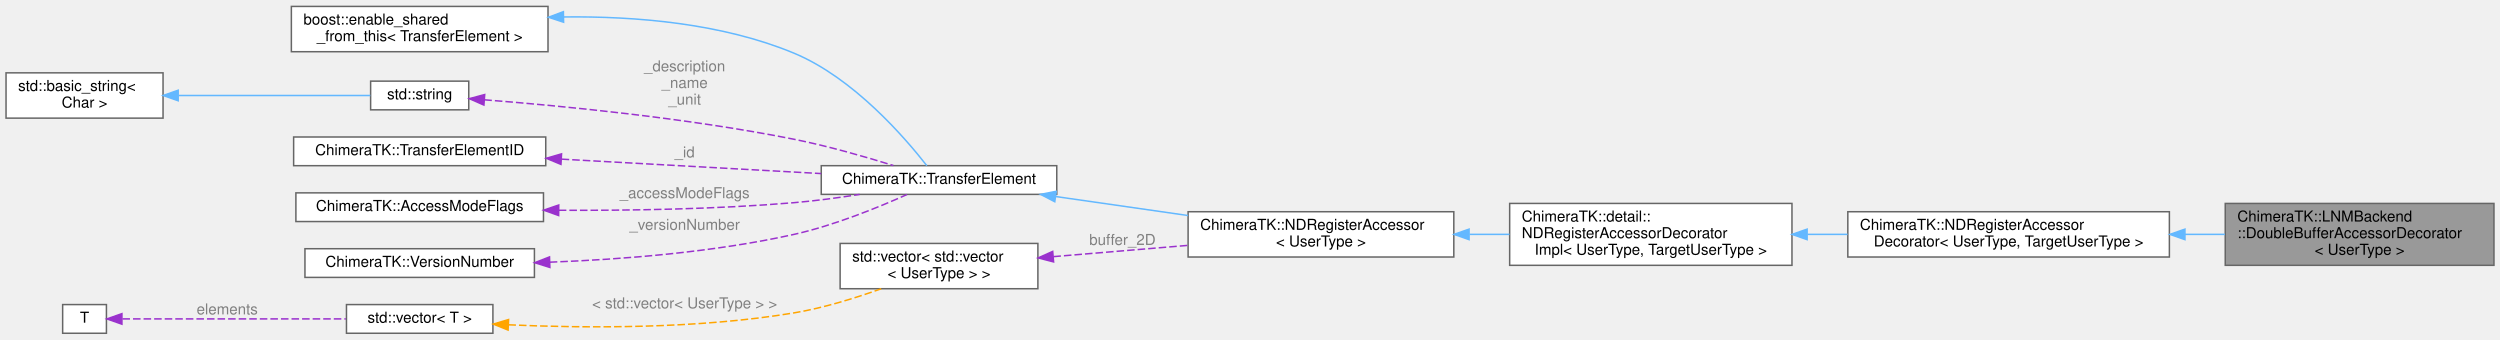
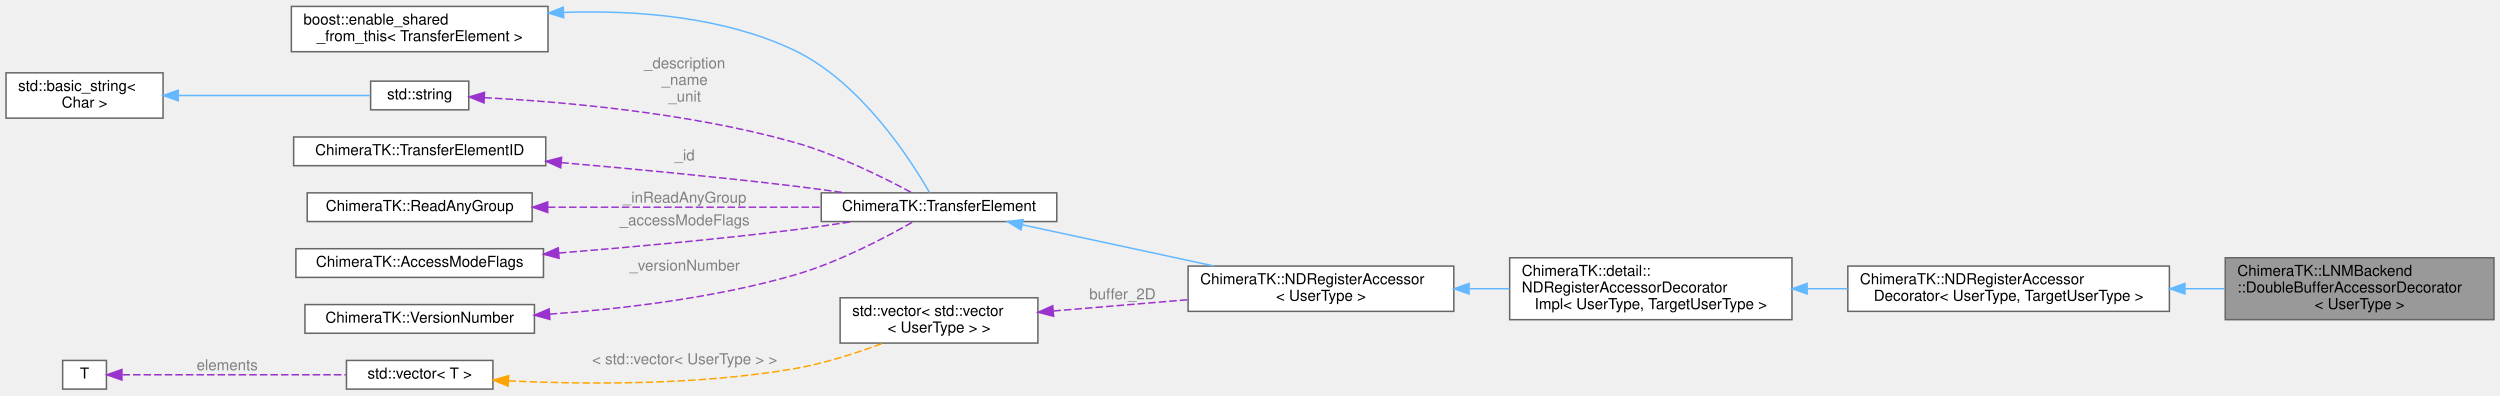
- <svg xmlns="http://www.w3.org/2000/svg" xmlns:xlink="http://www.w3.org/1999/xlink" width="1656pt" height="225pt" viewBox="0.00 0.00 1656.00 224.50">
-   <g id="graph0" class="graph" transform="scale(1 1) rotate(0) translate(4 220.5)">
+ <svg xmlns="http://www.w3.org/2000/svg" xmlns:xlink="http://www.w3.org/1999/xlink" width="1656pt" height="262pt" viewBox="0.00 0.00 1656.00 261.50">
+   <g id="graph0" class="graph" transform="scale(1 1) rotate(0) translate(4 257.5)">
    <g id="Node000001" class="node">
      <g id="a_Node000001">
        <a xlink:title=" ">
-           <polygon fill="#999999" stroke="#666666" points="1648,-86 1470,-86 1470,-45 1648,-45 1648,-86" />
-           <text text-anchor="start" x="1478" y="-74" font-family="Helvetica,sans-Serif" font-size="10.00">ChimeraTK::LNMBackend</text>
-           <text text-anchor="start" x="1478" y="-63" font-family="Helvetica,sans-Serif" font-size="10.00">::DoubleBufferAccessorDecorator</text>
-           <text text-anchor="middle" x="1559" y="-52" font-family="Helvetica,sans-Serif" font-size="10.00">&lt; UserType &gt;</text>
+           <polygon fill="#999999" stroke="#666666" points="1648,-87 1470,-87 1470,-46 1648,-46 1648,-87" />
+           <text text-anchor="start" x="1478" y="-75" font-family="Helvetica,sans-Serif" font-size="10.00">ChimeraTK::LNMBackend</text>
+           <text text-anchor="start" x="1478" y="-64" font-family="Helvetica,sans-Serif" font-size="10.00">::DoubleBufferAccessorDecorator</text>
+           <text text-anchor="middle" x="1559" y="-53" font-family="Helvetica,sans-Serif" font-size="10.00">&lt; UserType &gt;</text>
        </a>
      </g>
    </g>
    <g id="Node000002" class="node">
      <g id="a_Node000002">
        <a xlink:href="class_chimera_t_k_1_1_n_d_register_accessor_decorator.html" target="_top" xlink:title="Base class for decorators of the NDRegisterAccessor.">
-           <polygon fill="white" stroke="#666666" points="1433,-80.5 1220,-80.5 1220,-50.5 1433,-50.5 1433,-80.5" />
-           <text text-anchor="start" x="1228" y="-68.5" font-family="Helvetica,sans-Serif" font-size="10.00">ChimeraTK::NDRegisterAccessor</text>
-           <text text-anchor="middle" x="1326.5" y="-57.5" font-family="Helvetica,sans-Serif" font-size="10.00">Decorator&lt; UserType, TargetUserType &gt;</text>
+           <polygon fill="white" stroke="#666666" points="1433,-81.5 1220,-81.5 1220,-51.5 1433,-51.5 1433,-81.5" />
+           <text text-anchor="start" x="1228" y="-69.5" font-family="Helvetica,sans-Serif" font-size="10.00">ChimeraTK::NDRegisterAccessor</text>
+           <text text-anchor="middle" x="1326.5" y="-58.5" font-family="Helvetica,sans-Serif" font-size="10.00">Decorator&lt; UserType, TargetUserType &gt;</text>
        </a>
      </g>
    </g>
    <g id="edge1_Node000001_Node000002" class="edge">
      <g id="a_edge1_Node000001_Node000002">
        <a xlink:title=" ">
-           <path fill="none" stroke="#63b8ff" d="M1443.33,-65.5C1452.21,-65.5 1461.09,-65.5 1469.75,-65.5" />
-           <polygon fill="#63b8ff" stroke="#63b8ff" points="1443.31,-62 1433.31,-65.5 1443.31,-69 1443.31,-62" />
+           <path fill="none" stroke="#63b8ff" d="M1443.33,-66.5C1452.21,-66.5 1461.09,-66.5 1469.75,-66.5" />
+           <polygon fill="#63b8ff" stroke="#63b8ff" points="1443.31,-63 1433.31,-66.5 1443.31,-70 1443.31,-63" />
        </a>
      </g>
    </g>
    <g id="Node000003" class="node">
      <g id="a_Node000003">
        <a xlink:title=" ">
-           <polygon fill="white" stroke="#666666" points="1183,-86 996,-86 996,-45 1183,-45 1183,-86" />
-           <text text-anchor="start" x="1004" y="-74" font-family="Helvetica,sans-Serif" font-size="10.00">ChimeraTK::detail::</text>
-           <text text-anchor="start" x="1004" y="-63" font-family="Helvetica,sans-Serif" font-size="10.00">NDRegisterAccessorDecorator</text>
-           <text text-anchor="middle" x="1089.5" y="-52" font-family="Helvetica,sans-Serif" font-size="10.00">Impl&lt; UserType, TargetUserType &gt;</text>
+           <polygon fill="white" stroke="#666666" points="1183,-87 996,-87 996,-46 1183,-46 1183,-87" />
+           <text text-anchor="start" x="1004" y="-75" font-family="Helvetica,sans-Serif" font-size="10.00">ChimeraTK::detail::</text>
+           <text text-anchor="start" x="1004" y="-64" font-family="Helvetica,sans-Serif" font-size="10.00">NDRegisterAccessorDecorator</text>
+           <text text-anchor="middle" x="1089.5" y="-53" font-family="Helvetica,sans-Serif" font-size="10.00">Impl&lt; UserType, TargetUserType &gt;</text>
        </a>
      </g>
    </g>
    <g id="edge2_Node000002_Node000003" class="edge">
      <g id="a_edge2_Node000002_Node000003">
        <a xlink:title=" ">
-           <path fill="none" stroke="#63b8ff" d="M1193.3,-65.5C1202.1,-65.5 1211.01,-65.5 1219.82,-65.5" />
-           <polygon fill="#63b8ff" stroke="#63b8ff" points="1193.04,-62 1183.04,-65.5 1193.04,-69 1193.04,-62" />
+           <path fill="none" stroke="#63b8ff" d="M1193.3,-66.5C1202.1,-66.5 1211.01,-66.5 1219.82,-66.5" />
+           <polygon fill="#63b8ff" stroke="#63b8ff" points="1193.04,-63 1183.04,-66.5 1193.04,-70 1193.04,-63" />
        </a>
      </g>
    </g>
    <g id="Node000004" class="node">
      <g id="a_Node000004">
        <a xlink:href="class_chimera_t_k_1_1_n_d_register_accessor.html" target="_top" xlink:title="N-dimensional register accessor.">
-           <polygon fill="white" stroke="#666666" points="959,-80.5 783,-80.5 783,-50.5 959,-50.5 959,-80.5" />
-           <text text-anchor="start" x="791" y="-68.5" font-family="Helvetica,sans-Serif" font-size="10.00">ChimeraTK::NDRegisterAccessor</text>
-           <text text-anchor="middle" x="871" y="-57.5" font-family="Helvetica,sans-Serif" font-size="10.00">&lt; UserType &gt;</text>
+           <polygon fill="white" stroke="#666666" points="959,-81.5 783,-81.5 783,-51.5 959,-51.5 959,-81.5" />
+           <text text-anchor="start" x="791" y="-69.5" font-family="Helvetica,sans-Serif" font-size="10.00">ChimeraTK::NDRegisterAccessor</text>
+           <text text-anchor="middle" x="871" y="-58.5" font-family="Helvetica,sans-Serif" font-size="10.00">&lt; UserType &gt;</text>
        </a>
      </g>
    </g>
    <g id="edge3_Node000003_Node000004" class="edge">
      <g id="a_edge3_Node000003_Node000004">
        <a xlink:title=" ">
-           <path fill="none" stroke="#63b8ff" d="M969.41,-65.5C978.22,-65.5 987.13,-65.5 995.89,-65.5" />
-           <polygon fill="#63b8ff" stroke="#63b8ff" points="969.12,-62 959.12,-65.5 969.12,-69 969.12,-62" />
+           <path fill="none" stroke="#63b8ff" d="M969.41,-66.5C978.22,-66.5 987.13,-66.5 995.89,-66.5" />
+           <polygon fill="#63b8ff" stroke="#63b8ff" points="969.12,-63 959.12,-66.5 969.12,-70 969.12,-63" />
        </a>
      </g>
    </g>
    <g id="Node000005" class="node">
      <g id="a_Node000005">
        <a xlink:href="class_chimera_t_k_1_1_transfer_element.html" target="_top" xlink:title="Base class for register accessors which can be part of a TransferGroup.">
-           <polygon fill="white" stroke="#666666" points="696,-111 540,-111 540,-92 696,-92 696,-111" />
-           <text text-anchor="middle" x="618" y="-99" font-family="Helvetica,sans-Serif" font-size="10.00">ChimeraTK::TransferElement</text>
+           <polygon fill="white" stroke="#666666" points="696,-130 540,-130 540,-111 696,-111 696,-130" />
+           <text text-anchor="middle" x="618" y="-118" font-family="Helvetica,sans-Serif" font-size="10.00">ChimeraTK::TransferElement</text>
        </a>
      </g>
    </g>
    <g id="edge4_Node000004_Node000005" class="edge">
      <g id="a_edge4_Node000004_Node000005">
        <a xlink:title=" ">
-           <path fill="none" stroke="#63b8ff" d="M695.29,-90.56C722.97,-86.59 754.45,-82.07 782.98,-77.98" />
-           <polygon fill="#63b8ff" stroke="#63b8ff" points="694.68,-87.11 685.28,-91.99 695.67,-94.04 694.68,-87.11" />
+           <path fill="none" stroke="#63b8ff" d="M673.42,-108.79C710.55,-100.8 760.05,-90.15 800.1,-81.54" />
+           <polygon fill="#63b8ff" stroke="#63b8ff" points="672.34,-105.45 663.3,-110.97 673.81,-112.29 672.34,-105.45" />
        </a>
      </g>
    </g>
    <g id="Node000006" class="node">
      <g id="a_Node000006">
        <a xlink:title=" ">
-           <polygon fill="white" stroke="#666666" points="359,-216.5 189,-216.5 189,-186.5 359,-186.5 359,-216.5" />
-           <text text-anchor="start" x="197" y="-204.5" font-family="Helvetica,sans-Serif" font-size="10.00">boost::enable_shared</text>
-           <text text-anchor="middle" x="274" y="-193.5" font-family="Helvetica,sans-Serif" font-size="10.00">_from_this&lt; TransferElement &gt;</text>
+           <polygon fill="white" stroke="#666666" points="359,-253.5 189,-253.5 189,-223.5 359,-223.5 359,-253.5" />
+           <text text-anchor="start" x="197" y="-241.5" font-family="Helvetica,sans-Serif" font-size="10.00">boost::enable_shared</text>
+           <text text-anchor="middle" x="274" y="-230.5" font-family="Helvetica,sans-Serif" font-size="10.00">_from_this&lt; TransferElement &gt;</text>
        </a>
      </g>
    </g>
    <g id="edge5_Node000005_Node000006" class="edge">
      <g id="a_edge5_Node000005_Node000006">
        <a xlink:title=" ">
-           <path fill="none" stroke="#63b8ff" d="M369.54,-209.52C416.97,-210.08 474.32,-205.34 522,-185.5 561.43,-169.09 595.66,-129.31 609.92,-111.01" />
-           <polygon fill="#63b8ff" stroke="#63b8ff" points="369.33,-206.02 359.27,-209.32 369.19,-213.02 369.33,-206.02" />
+           <path fill="none" stroke="#63b8ff" d="M369.3,-249.53C417.18,-251.16 475.01,-246.83 522,-224.5 566.18,-203.51 599.31,-151.84 611.69,-130.24" />
+           <polygon fill="#63b8ff" stroke="#63b8ff" points="369.38,-246.03 359.24,-249.1 369.08,-253.02 369.38,-246.03" />
        </a>
      </g>
    </g>
    <g id="Node000007" class="node">
      <g id="a_Node000007">
        <a xlink:title=" ">
-           <polygon fill="white" stroke="#666666" points="306.5,-167 241.5,-167 241.5,-148 306.5,-148 306.5,-167" />
-           <text text-anchor="middle" x="274" y="-155" font-family="Helvetica,sans-Serif" font-size="10.00">std::string</text>
+           <polygon fill="white" stroke="#666666" points="306.5,-204 241.5,-204 241.5,-185 306.5,-185 306.5,-204" />
+           <text text-anchor="middle" x="274" y="-192" font-family="Helvetica,sans-Serif" font-size="10.00">std::string</text>
        </a>
      </g>
    </g>
    <g id="edge6_Node000005_Node000007" class="edge">
      <g id="a_edge6_Node000005_Node000007">
        <a xlink:title=" ">
-           <path fill="none" stroke="#9a32cd" stroke-dasharray="5,2" d="M316.82,-154.64C366.21,-150.79 450.65,-142.73 522,-128.5 544.36,-124.04 569.13,-116.93 587.77,-111.12" />
-           <polygon fill="#9a32cd" stroke="#9a32cd" points="316.54,-151.15 306.84,-155.4 317.07,-158.13 316.54,-151.15" />
-         </a>
-       </g>
-       <text text-anchor="middle" x="449.5" y="-173.5" font-family="Helvetica,sans-Serif" font-size="10.00" fill="grey"> _description</text>
-       <text text-anchor="middle" x="449.5" y="-162.5" font-family="Helvetica,sans-Serif" font-size="10.00" fill="grey">_name</text>
-       <text text-anchor="middle" x="449.5" y="-151.5" font-family="Helvetica,sans-Serif" font-size="10.00" fill="grey">_unit</text>
+           <path fill="none" stroke="#9a32cd" stroke-dasharray="5,2" d="M316.85,-193.06C366.6,-190.49 451.71,-183.33 522,-163.5 550.58,-155.44 581.53,-140.06 600.08,-130.05" />
+           <polygon fill="#9a32cd" stroke="#9a32cd" points="316.61,-189.57 306.79,-193.55 316.95,-196.56 316.61,-189.57" />
+         </a>
+       </g>
+       <text text-anchor="middle" x="449.5" y="-212.5" font-family="Helvetica,sans-Serif" font-size="10.00" fill="grey"> _description</text>
+       <text text-anchor="middle" x="449.5" y="-201.5" font-family="Helvetica,sans-Serif" font-size="10.00" fill="grey">_name</text>
+       <text text-anchor="middle" x="449.5" y="-190.5" font-family="Helvetica,sans-Serif" font-size="10.00" fill="grey">_unit</text>
    </g>
    <g id="Node000008" class="node">
      <g id="a_Node000008">
        <a xlink:title=" ">
-           <polygon fill="white" stroke="#666666" points="104,-172.5 0,-172.5 0,-142.5 104,-142.5 104,-172.5" />
-           <text text-anchor="start" x="8" y="-160.5" font-family="Helvetica,sans-Serif" font-size="10.00">std::basic_string&lt;</text>
-           <text text-anchor="middle" x="52" y="-149.5" font-family="Helvetica,sans-Serif" font-size="10.00"> Char &gt;</text>
+           <polygon fill="white" stroke="#666666" points="104,-209.5 0,-209.5 0,-179.5 104,-179.5 104,-209.5" />
+           <text text-anchor="start" x="8" y="-197.5" font-family="Helvetica,sans-Serif" font-size="10.00">std::basic_string&lt;</text>
+           <text text-anchor="middle" x="52" y="-186.5" font-family="Helvetica,sans-Serif" font-size="10.00"> Char &gt;</text>
        </a>
      </g>
    </g>
    <g id="edge7_Node000007_Node000008" class="edge">
      <g id="a_edge7_Node000007_Node000008">
        <a xlink:title=" ">
-           <path fill="none" stroke="#63b8ff" d="M114.25,-157.5C155.5,-157.5 208.22,-157.5 241.3,-157.5" />
-           <polygon fill="#63b8ff" stroke="#63b8ff" points="114.03,-154 104.03,-157.5 114.03,-161 114.03,-154" />
+           <path fill="none" stroke="#63b8ff" d="M114.25,-194.5C155.5,-194.5 208.22,-194.5 241.3,-194.5" />
+           <polygon fill="#63b8ff" stroke="#63b8ff" points="114.03,-191 104.03,-194.5 114.03,-198 114.03,-191" />
        </a>
      </g>
    </g>
    <g id="Node000009" class="node">
      <g id="a_Node000009">
        <a xlink:href="class_chimera_t_k_1_1_transfer_element_i_d.html" target="_top" xlink:title="Simple class holding a unique ID for a TransferElement.">
-           <polygon fill="white" stroke="#666666" points="357.5,-130 190.5,-130 190.5,-111 357.5,-111 357.5,-130" />
-           <text text-anchor="middle" x="274" y="-118" font-family="Helvetica,sans-Serif" font-size="10.00">ChimeraTK::TransferElementID</text>
+           <polygon fill="white" stroke="#666666" points="357.5,-167 190.5,-167 190.5,-148 357.5,-148 357.5,-167" />
+           <text text-anchor="middle" x="274" y="-155" font-family="Helvetica,sans-Serif" font-size="10.00">ChimeraTK::TransferElementID</text>
        </a>
      </g>
    </g>
    <g id="edge8_Node000005_Node000009" class="edge">
      <g id="a_edge8_Node000005_Node000009">
        <a xlink:title=" ">
-           <path fill="none" stroke="#9a32cd" stroke-dasharray="5,2" d="M368.04,-115.33C421.95,-112.34 489.02,-108.61 539.95,-105.78" />
-           <polygon fill="#9a32cd" stroke="#9a32cd" points="367.58,-111.85 357.79,-115.9 367.97,-118.84 367.58,-111.85" />
-         </a>
-       </g>
-       <text text-anchor="middle" x="449.5" y="-116.5" font-family="Helvetica,sans-Serif" font-size="10.00" fill="grey"> _id</text>
+           <path fill="none" stroke="#9a32cd" stroke-dasharray="5,2" d="M367.77,-150.04C414.15,-146.02 471.11,-140.61 522,-134.5 532.92,-133.19 544.53,-131.62 555.74,-130.02" />
+           <polygon fill="#9a32cd" stroke="#9a32cd" points="367.39,-146.56 357.73,-150.91 368,-153.54 367.39,-146.56" />
+         </a>
+       </g>
+       <text text-anchor="middle" x="449.5" y="-151.5" font-family="Helvetica,sans-Serif" font-size="10.00" fill="grey"> _id</text>
    </g>
    <g id="Node000010" class="node">
      <g id="a_Node000010">
+         <a xlink:href="class_chimera_t_k_1_1_read_any_group.html" target="_top" xlink:title="Group several registers (= TransferElement) to allow waiting for an update of any of the registers.">
+           <polygon fill="white" stroke="#666666" points="348.5,-130 199.5,-130 199.5,-111 348.5,-111 348.5,-130" />
+           <text text-anchor="middle" x="274" y="-118" font-family="Helvetica,sans-Serif" font-size="10.00">ChimeraTK::ReadAnyGroup</text>
+         </a>
+       </g>
+     </g>
+     <g id="edge9_Node000005_Node000010" class="edge">
+       <g id="a_edge9_Node000005_Node000010">
+         <a xlink:title=" ">
+           <path fill="none" stroke="#9a32cd" stroke-dasharray="5,2" d="M358.9,-120.5C414.15,-120.5 485.95,-120.5 539.78,-120.5" />
+           <polygon fill="#9a32cd" stroke="#9a32cd" points="358.79,-117 348.79,-120.5 358.79,-124 358.79,-117" />
+         </a>
+       </g>
+       <text text-anchor="middle" x="449.5" y="-123.5" font-family="Helvetica,sans-Serif" font-size="10.00" fill="grey"> _inReadAnyGroup</text>
+     </g>
+     <g id="Node000011" class="node">
+       <g id="a_Node000011">
        <a xlink:href="class_chimera_t_k_1_1_access_mode_flags.html" target="_top" xlink:title="Set of AccessMode flags with additional functionality for an easier handling.">
          <polygon fill="white" stroke="#666666" points="356,-93 192,-93 192,-74 356,-74 356,-93" />
          <text text-anchor="middle" x="274" y="-81" font-family="Helvetica,sans-Serif" font-size="10.00">ChimeraTK::AccessModeFlags</text>
        </a>
      </g>
    </g>
-     <g id="edge9_Node000005_Node000010" class="edge">
-       <g id="a_edge9_Node000005_Node000010">
-         <a xlink:title=" ">
-           <path fill="none" stroke="#9a32cd" stroke-dasharray="5,2" d="M366.16,-81.47C412.85,-81.23 470.54,-82.15 522,-86.5 536.14,-87.7 551.37,-89.75 565.39,-91.96" />
-           <polygon fill="#9a32cd" stroke="#9a32cd" points="366.05,-77.97 356.07,-81.54 366.1,-84.97 366.05,-77.97" />
-         </a>
-       </g>
-       <text text-anchor="middle" x="449.5" y="-89.5" font-family="Helvetica,sans-Serif" font-size="10.00" fill="grey"> _accessModeFlags</text>
-     </g>
-     <g id="Node000011" class="node">
-       <g id="a_Node000011">
+     <g id="edge10_Node000005_Node000011" class="edge">
+       <g id="a_edge10_Node000005_Node000011">
+         <a xlink:title=" ">
+           <path fill="none" stroke="#9a32cd" stroke-dasharray="5,2" d="M366.17,-90.14C412.85,-93.91 470.55,-99.15 522,-105.5 534.59,-107.05 548.08,-109.01 560.83,-110.99" />
+           <polygon fill="#9a32cd" stroke="#9a32cd" points="366.32,-86.64 356.08,-89.33 365.77,-93.62 366.32,-86.64" />
+         </a>
+       </g>
+       <text text-anchor="middle" x="449.5" y="-108.5" font-family="Helvetica,sans-Serif" font-size="10.00" fill="grey"> _accessModeFlags</text>
+     </g>
+     <g id="Node000012" class="node">
+       <g id="a_Node000012">
        <a xlink:href="class_chimera_t_k_1_1_version_number.html" target="_top" xlink:title="Class for generating and holding version numbers without exposing a numeric representation.">
          <polygon fill="white" stroke="#666666" points="350,-56 198,-56 198,-37 350,-37 350,-56" />
          <text text-anchor="middle" x="274" y="-44" font-family="Helvetica,sans-Serif" font-size="10.00">ChimeraTK::VersionNumber</text>
        </a>
      </g>
    </g>
-     <g id="edge10_Node000005_Node000011" class="edge">
-       <g id="a_edge10_Node000005_Node000011">
-         <a xlink:title=" ">
-           <path fill="none" stroke="#9a32cd" stroke-dasharray="5,2" d="M360.17,-47.08C408.19,-48.89 469,-53.68 522,-65.5 548.68,-71.45 577.88,-83.39 596.77,-91.89" />
-           <polygon fill="#9a32cd" stroke="#9a32cd" points="360.24,-43.58 350.13,-46.74 360,-50.58 360.24,-43.58" />
-         </a>
-       </g>
-       <text text-anchor="middle" x="449.5" y="-68.5" font-family="Helvetica,sans-Serif" font-size="10.00" fill="grey"> _versionNumber</text>
-     </g>
-     <g id="Node000012" class="node">
-       <g id="a_Node000012">
-         <a xlink:title=" ">
-           <polygon fill="white" stroke="#666666" points="683.5,-59.5 552.5,-59.5 552.5,-29.5 683.5,-29.5 683.5,-59.5" />
-           <text text-anchor="start" x="560.5" y="-47.5" font-family="Helvetica,sans-Serif" font-size="10.00">std::vector&lt; std::vector</text>
-           <text text-anchor="middle" x="618" y="-36.5" font-family="Helvetica,sans-Serif" font-size="10.00">&lt; UserType &gt; &gt;</text>
-         </a>
-       </g>
-     </g>
-     <g id="edge11_Node000004_Node000012" class="edge">
-       <g id="a_edge11_Node000004_Node000012">
-         <a xlink:title=" ">
-           <path fill="none" stroke="#9a32cd" stroke-dasharray="5,2" d="M693.76,-50.75C721.77,-53.1 753.84,-55.78 782.87,-58.21" />
-           <polygon fill="#9a32cd" stroke="#9a32cd" points="693.9,-47.25 683.64,-49.91 693.31,-54.23 693.9,-47.25" />
-         </a>
-       </g>
-       <text text-anchor="middle" x="739.5" y="-58.5" font-family="Helvetica,sans-Serif" font-size="10.00" fill="grey"> buffer_2D</text>
+     <g id="edge11_Node000005_Node000012" class="edge">
+       <g id="a_edge11_Node000005_Node000012">
+         <a xlink:title=" ">
+           <path fill="none" stroke="#9a32cd" stroke-dasharray="5,2" d="M360.1,-49.66C408.35,-53.14 469.41,-60.4 522,-75.5 551.12,-83.86 582.42,-100.3 600.83,-110.83" />
+           <polygon fill="#9a32cd" stroke="#9a32cd" points="360.22,-46.16 350.01,-48.98 359.75,-53.15 360.22,-46.16" />
+         </a>
+       </g>
+       <text text-anchor="middle" x="449.5" y="-78.5" font-family="Helvetica,sans-Serif" font-size="10.00" fill="grey"> _versionNumber</text>
    </g>
    <g id="Node000013" class="node">
      <g id="a_Node000013">
        <a xlink:title=" ">
+           <polygon fill="white" stroke="#666666" points="683.5,-60.5 552.5,-60.5 552.5,-30.5 683.5,-30.5 683.5,-60.5" />
+           <text text-anchor="start" x="560.5" y="-48.5" font-family="Helvetica,sans-Serif" font-size="10.00">std::vector&lt; std::vector</text>
+           <text text-anchor="middle" x="618" y="-37.5" font-family="Helvetica,sans-Serif" font-size="10.00">&lt; UserType &gt; &gt;</text>
+         </a>
+       </g>
+     </g>
+     <g id="edge12_Node000004_Node000013" class="edge">
+       <g id="a_edge12_Node000004_Node000013">
+         <a xlink:title=" ">
+           <path fill="none" stroke="#9a32cd" stroke-dasharray="5,2" d="M693.76,-51.75C721.77,-54.1 753.84,-56.78 782.87,-59.21" />
+           <polygon fill="#9a32cd" stroke="#9a32cd" points="693.9,-48.25 683.64,-50.91 693.31,-55.23 693.9,-48.25" />
+         </a>
+       </g>
+       <text text-anchor="middle" x="739.5" y="-59.5" font-family="Helvetica,sans-Serif" font-size="10.00" fill="grey"> buffer_2D</text>
+     </g>
+     <g id="Node000014" class="node">
+       <g id="a_Node000014">
+         <a xlink:title=" ">
          <polygon fill="white" stroke="#666666" points="322.5,-19 225.5,-19 225.5,0 322.5,0 322.5,-19" />
          <text text-anchor="middle" x="274" y="-7" font-family="Helvetica,sans-Serif" font-size="10.00">std::vector&lt; T &gt;</text>
        </a>
      </g>
    </g>
-     <g id="edge12_Node000012_Node000013" class="edge">
-       <g id="a_edge12_Node000012_Node000013">
-         <a xlink:title=" ">
-           <path fill="none" stroke="orange" stroke-dasharray="5,2" d="M332.78,-5.6C383.12,-3.34 457.89,-2.77 522,-13.5 541.51,-16.76 562.48,-23.27 579.74,-29.48" />
-           <polygon fill="orange" stroke="orange" points="332.55,-2.1 322.73,-6.08 332.89,-9.1 332.55,-2.1" />
+     <g id="edge13_Node000013_Node000014" class="edge">
+       <g id="a_edge13_Node000013_Node000014">
+         <a xlink:title=" ">
+           <path fill="none" stroke="orange" stroke-dasharray="5,2" d="M332.8,-5.45C383.16,-3.1 457.94,-2.47 522,-13.5 542.07,-16.96 563.63,-23.94 581.14,-30.5" />
+           <polygon fill="orange" stroke="orange" points="332.57,-1.95 322.76,-5.95 332.92,-8.94 332.57,-1.95" />
        </a>
      </g>
      <text text-anchor="middle" x="449.5" y="-16.5" font-family="Helvetica,sans-Serif" font-size="10.00" fill="grey"> &lt; std::vector&lt; UserType &gt; &gt;</text>
    </g>
-     <g id="Node000014" class="node">
-       <g id="a_Node000014">
+     <g id="Node000015" class="node">
+       <g id="a_Node000015">
        <a xlink:title=" ">
          <polygon fill="white" stroke="#666666" points="66.5,-19 37.5,-19 37.5,0 66.5,0 66.5,-19" />
          <text text-anchor="middle" x="52" y="-7" font-family="Helvetica,sans-Serif" font-size="10.00">T</text>
        </a>
      </g>
    </g>
-     <g id="edge13_Node000013_Node000014" class="edge">
-       <g id="a_edge13_Node000013_Node000014">
+     <g id="edge14_Node000014_Node000015" class="edge">
+       <g id="a_edge14_Node000014_Node000015">
        <a xlink:title=" ">
          <path fill="none" stroke="#9a32cd" stroke-dasharray="5,2" d="M77.1,-9.5C112.54,-9.5 179.45,-9.5 225.11,-9.5" />
          <polygon fill="#9a32cd" stroke="#9a32cd" points="76.76,-6 66.76,-9.5 76.76,-13 76.76,-6" />
        </a>
      </g>
      <text text-anchor="middle" x="146.5" y="-12.5" font-family="Helvetica,sans-Serif" font-size="10.00" fill="grey"> elements</text>
    </g>
  </g>
</svg>
